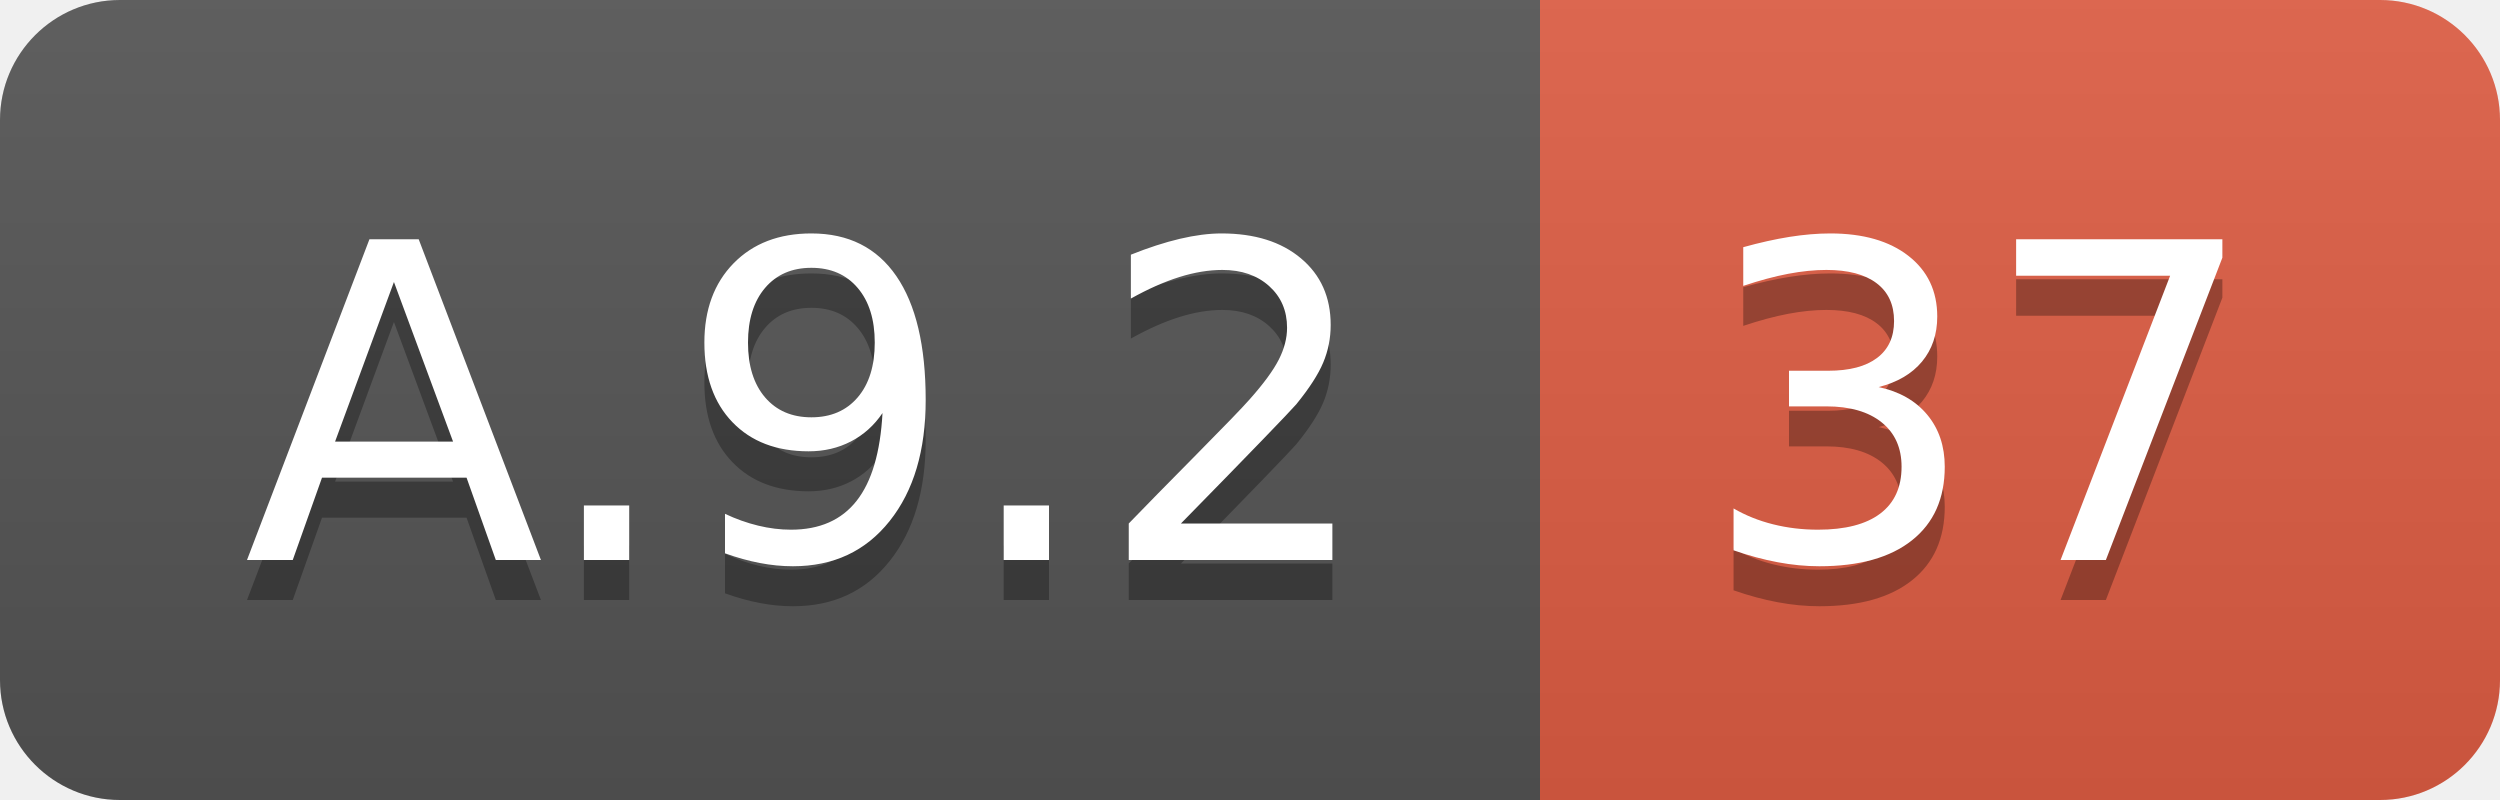
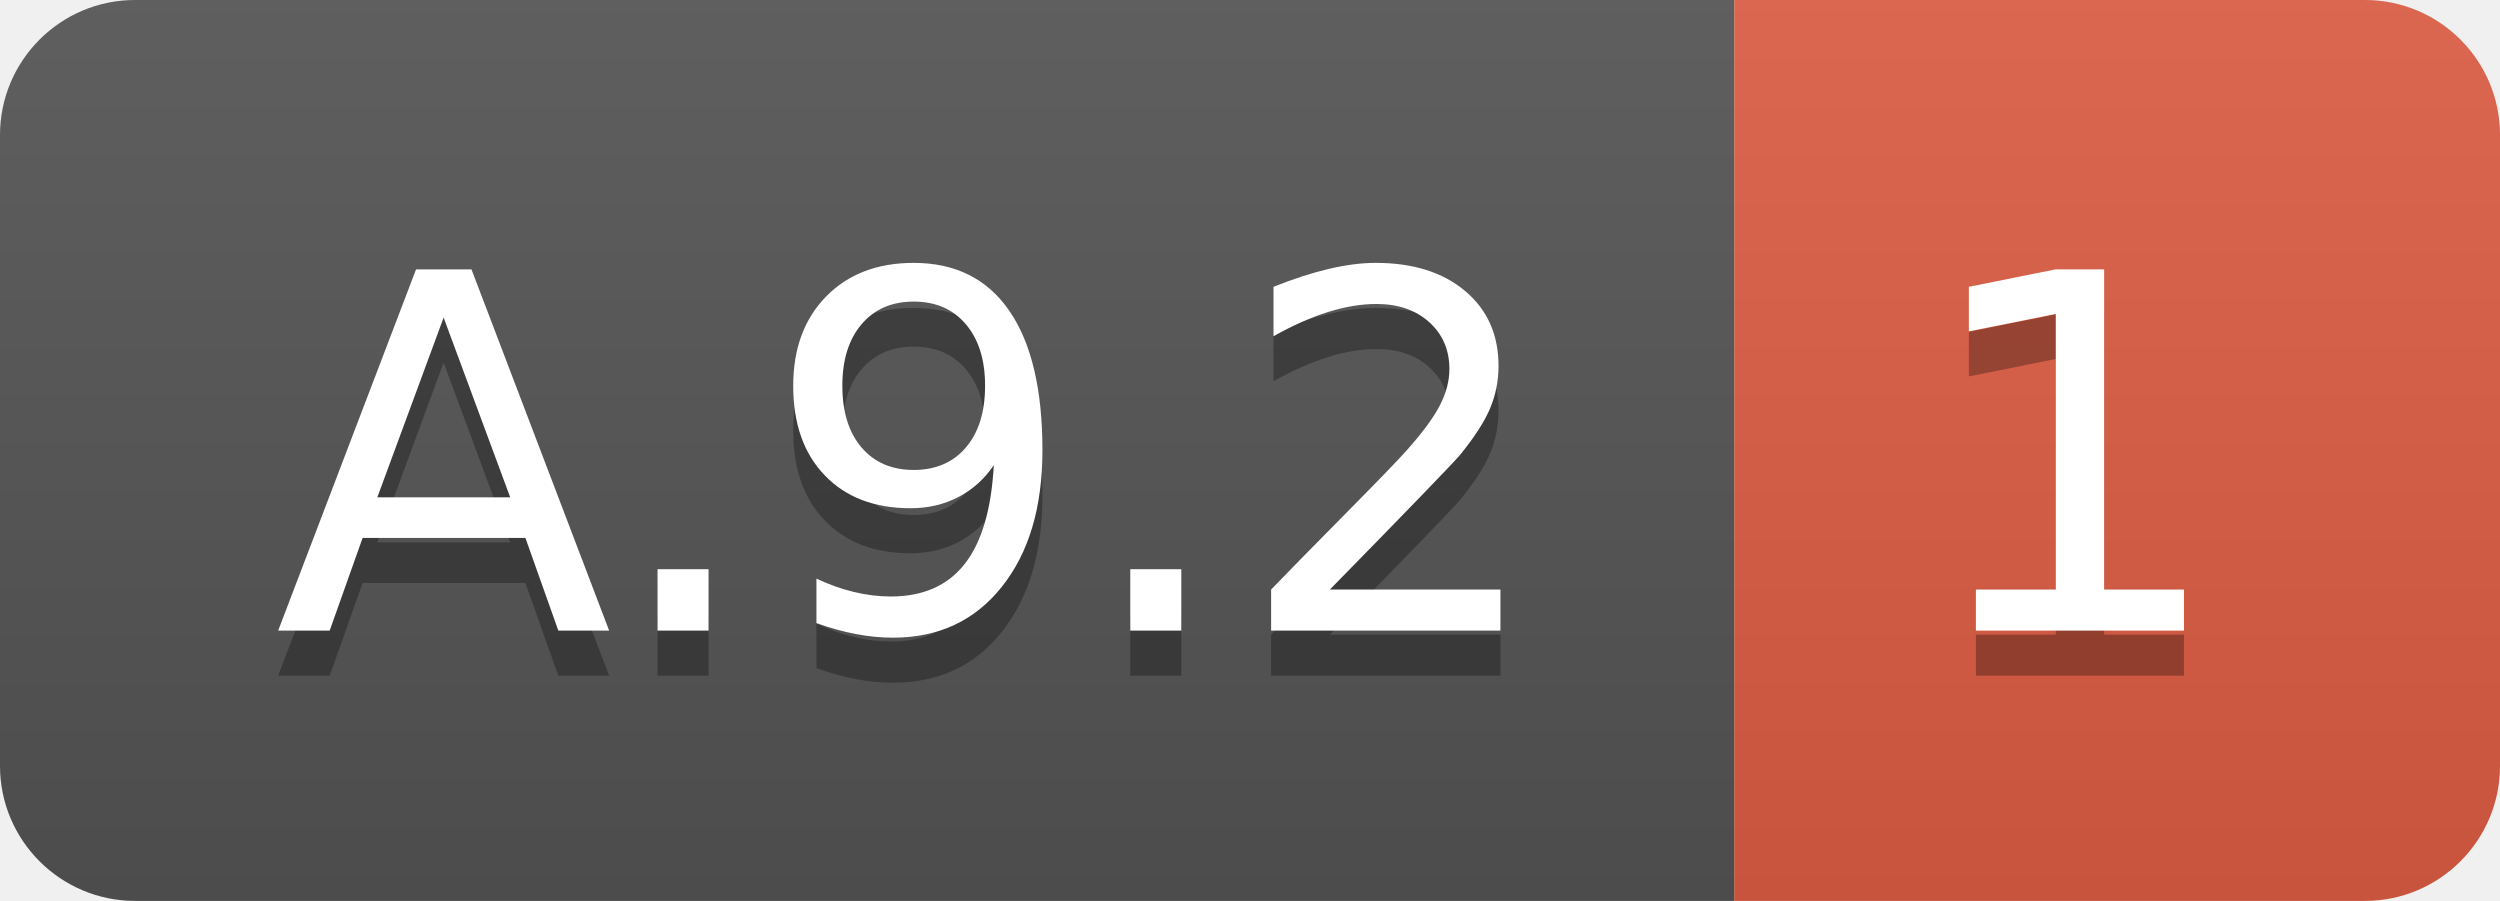
- <svg xmlns="http://www.w3.org/2000/svg" width="62.5" height="20">
+ <svg xmlns="http://www.w3.org/2000/svg" width="55.5" height="20">
  <linearGradient id="smooth" x2="0" y2="100%">
    <stop offset="0" stop-color="#bbb" stop-opacity=".1" />
    <stop offset="1" stop-opacity=".1" />
  </linearGradient>
  <clipPath id="round">
-     <rect width="62.5" height="20" rx="3" fill="#fff" />
+     <rect width="55.5" height="20" rx="3" fill="#fff" />
  </clipPath>
  <g clip-path="url(#round)">
    <rect width="38.5" height="20" fill="#555" />
-     <rect x="38.5" width="24.0" height="20" fill="#e05d44" />
-     <rect width="62.5" height="20" fill="url(#smooth)" />
+     <rect x="38.5" width="17.0" height="20" fill="#e05d44" />
+     <rect width="55.5" height="20" fill="url(#smooth)" />
  </g>
  <g fill="#fff" text-anchor="middle" font-family="DejaVu Sans,Verdana,Geneva,sans-serif" font-size="110">
    <text x="202.5" y="150" fill="#010101" fill-opacity=".3" transform="scale(0.1)" textLength="285.0" lengthAdjust="spacing">A.9.2</text>
    <text x="202.5" y="140" transform="scale(0.1)" textLength="285.0" lengthAdjust="spacing">A.9.2</text>
-     <text x="495.0" y="150" fill="#010101" fill-opacity=".3" transform="scale(0.1)" textLength="140.0" lengthAdjust="spacing">37</text>
-     <text x="495.0" y="140" transform="scale(0.1)" textLength="140.0" lengthAdjust="spacing">37</text>
+     <text x="460.0" y="150" fill="#010101" fill-opacity=".3" transform="scale(0.1)" textLength="70.0" lengthAdjust="spacing">1</text>
+     <text x="460.0" y="140" transform="scale(0.1)" textLength="70.0" lengthAdjust="spacing">1</text>
  </g>
</svg>
